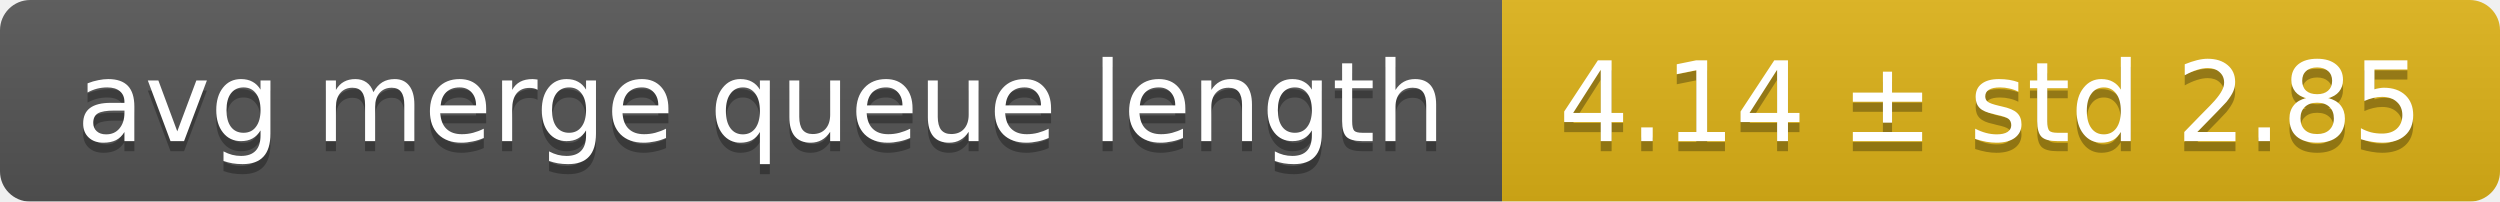
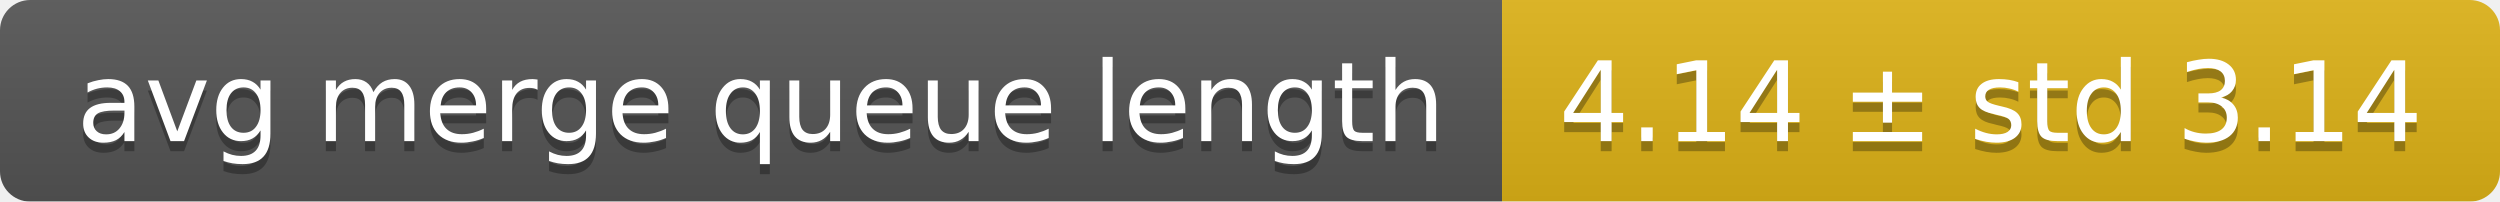
<svg xmlns="http://www.w3.org/2000/svg" width="248" height="20">
  <linearGradient id="smooth" x2="0" y2="100%">
    <stop offset="0" stop-color="#bbb" stop-opacity=".1" />
    <stop offset="1" stop-opacity=".1" />
  </linearGradient>
  <mask id="round">
    <rect width="248" height="20" rx="3" fill="#fff" />
  </mask>
  <g mask="url(#round)">
    <rect width="149" height="20" fill="#555" />
    <rect x="149" width="99" height="20" fill="#dfb317" />
    <rect width="248" height="20" fill="url(#smooth)" />
  </g>
  <g fill="#fff" text-anchor="middle" font-family="DejaVu Sans,Verdana,Geneva,sans-serif" font-size="11">
    <text x="75.5" y="15" fill="#010101" fill-opacity=".3">avg merge queue length</text>
    <text x="75.5" y="14">avg merge queue length</text>
-     <text x="197.5" y="15" fill="#010101" fill-opacity=".3">4.14 ± std 2.85</text>
-     <text x="197.5" y="14">4.14 ± std 2.85</text>
+     <text x="197.5" y="15" fill="#010101" fill-opacity=".3">4.14 ± std 3.14</text>
+     <text x="197.5" y="14">4.14 ± std 3.14</text>
  </g>
</svg>
